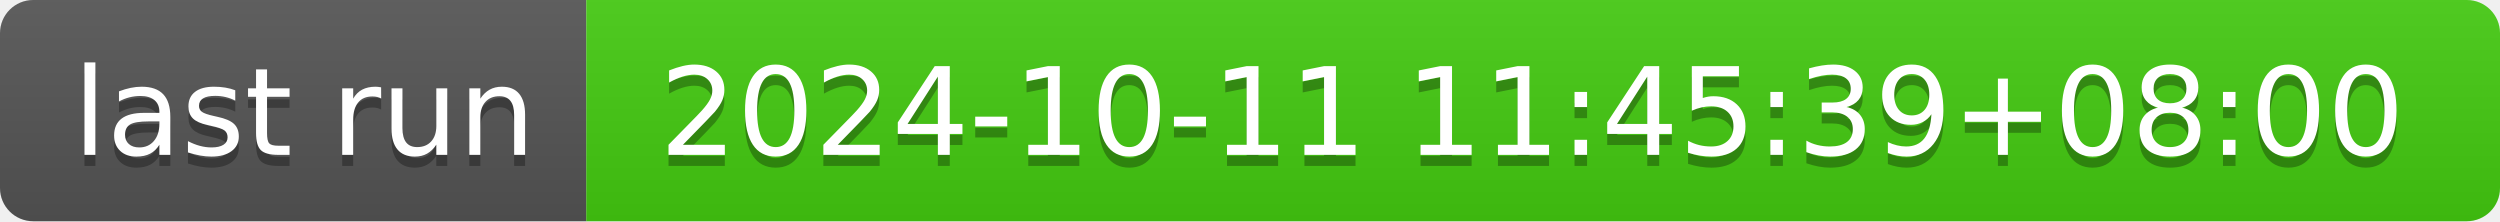
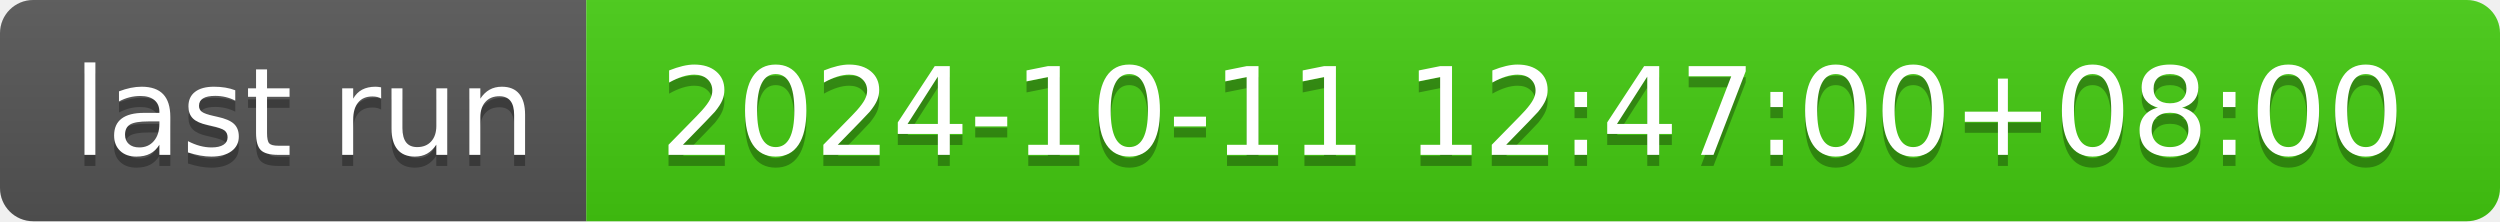
- <svg xmlns="http://www.w3.org/2000/svg" width="226" height="20" role="img" aria-label="last run: 2024-10-11 11:45:39+08:00">
+ <svg xmlns="http://www.w3.org/2000/svg" width="226" height="20" role="img" aria-label="last run: 2024-10-11 12:47:00+08:00">
  <linearGradient id="s" x2="0" y2="100%">
    <stop offset="0" stop-color="#bbb" stop-opacity=".1" />
    <stop offset="1" stop-opacity=".1" />
  </linearGradient>
  <clipPath id="r">
    <rect width="226" height="20" rx="3" fill="#fff" />
  </clipPath>
  <g clip-path="url(#r)">
    <rect width="53" height="20" fill="#555" />
    <rect x="53" width="173" height="20" fill="#4c1" />
    <rect width="226" height="20" fill="url(#s)" />
  </g>
  <g fill="#fff" text-anchor="middle" font-family="Verdana,Geneva,DejaVu Sans,sans-serif" text-rendering="geometricPrecision" font-size="110">
    <text aria-hidden="true" x="275" y="150" fill="#010101" fill-opacity=".3" transform="scale(.1)" textLength="430">last run</text>
    <text x="275" y="140" transform="scale(.1)" fill="#fff" textLength="430">last run</text>
-     <text aria-hidden="true" x="1385" y="150" fill="#010101" fill-opacity=".3" transform="scale(.1)" textLength="1630">2024-10-11 11:45:39+08:00</text>
-     <text x="1385" y="140" transform="scale(.1)" fill="#fff" textLength="1630">2024-10-11 11:45:39+08:00</text>
+     <text aria-hidden="true" x="1385" y="150" fill="#010101" fill-opacity=".3" transform="scale(.1)" textLength="1630">2024-10-11 12:47:00+08:00</text>
+     <text x="1385" y="140" transform="scale(.1)" fill="#fff" textLength="1630">2024-10-11 12:47:00+08:00</text>
  </g>
</svg>
